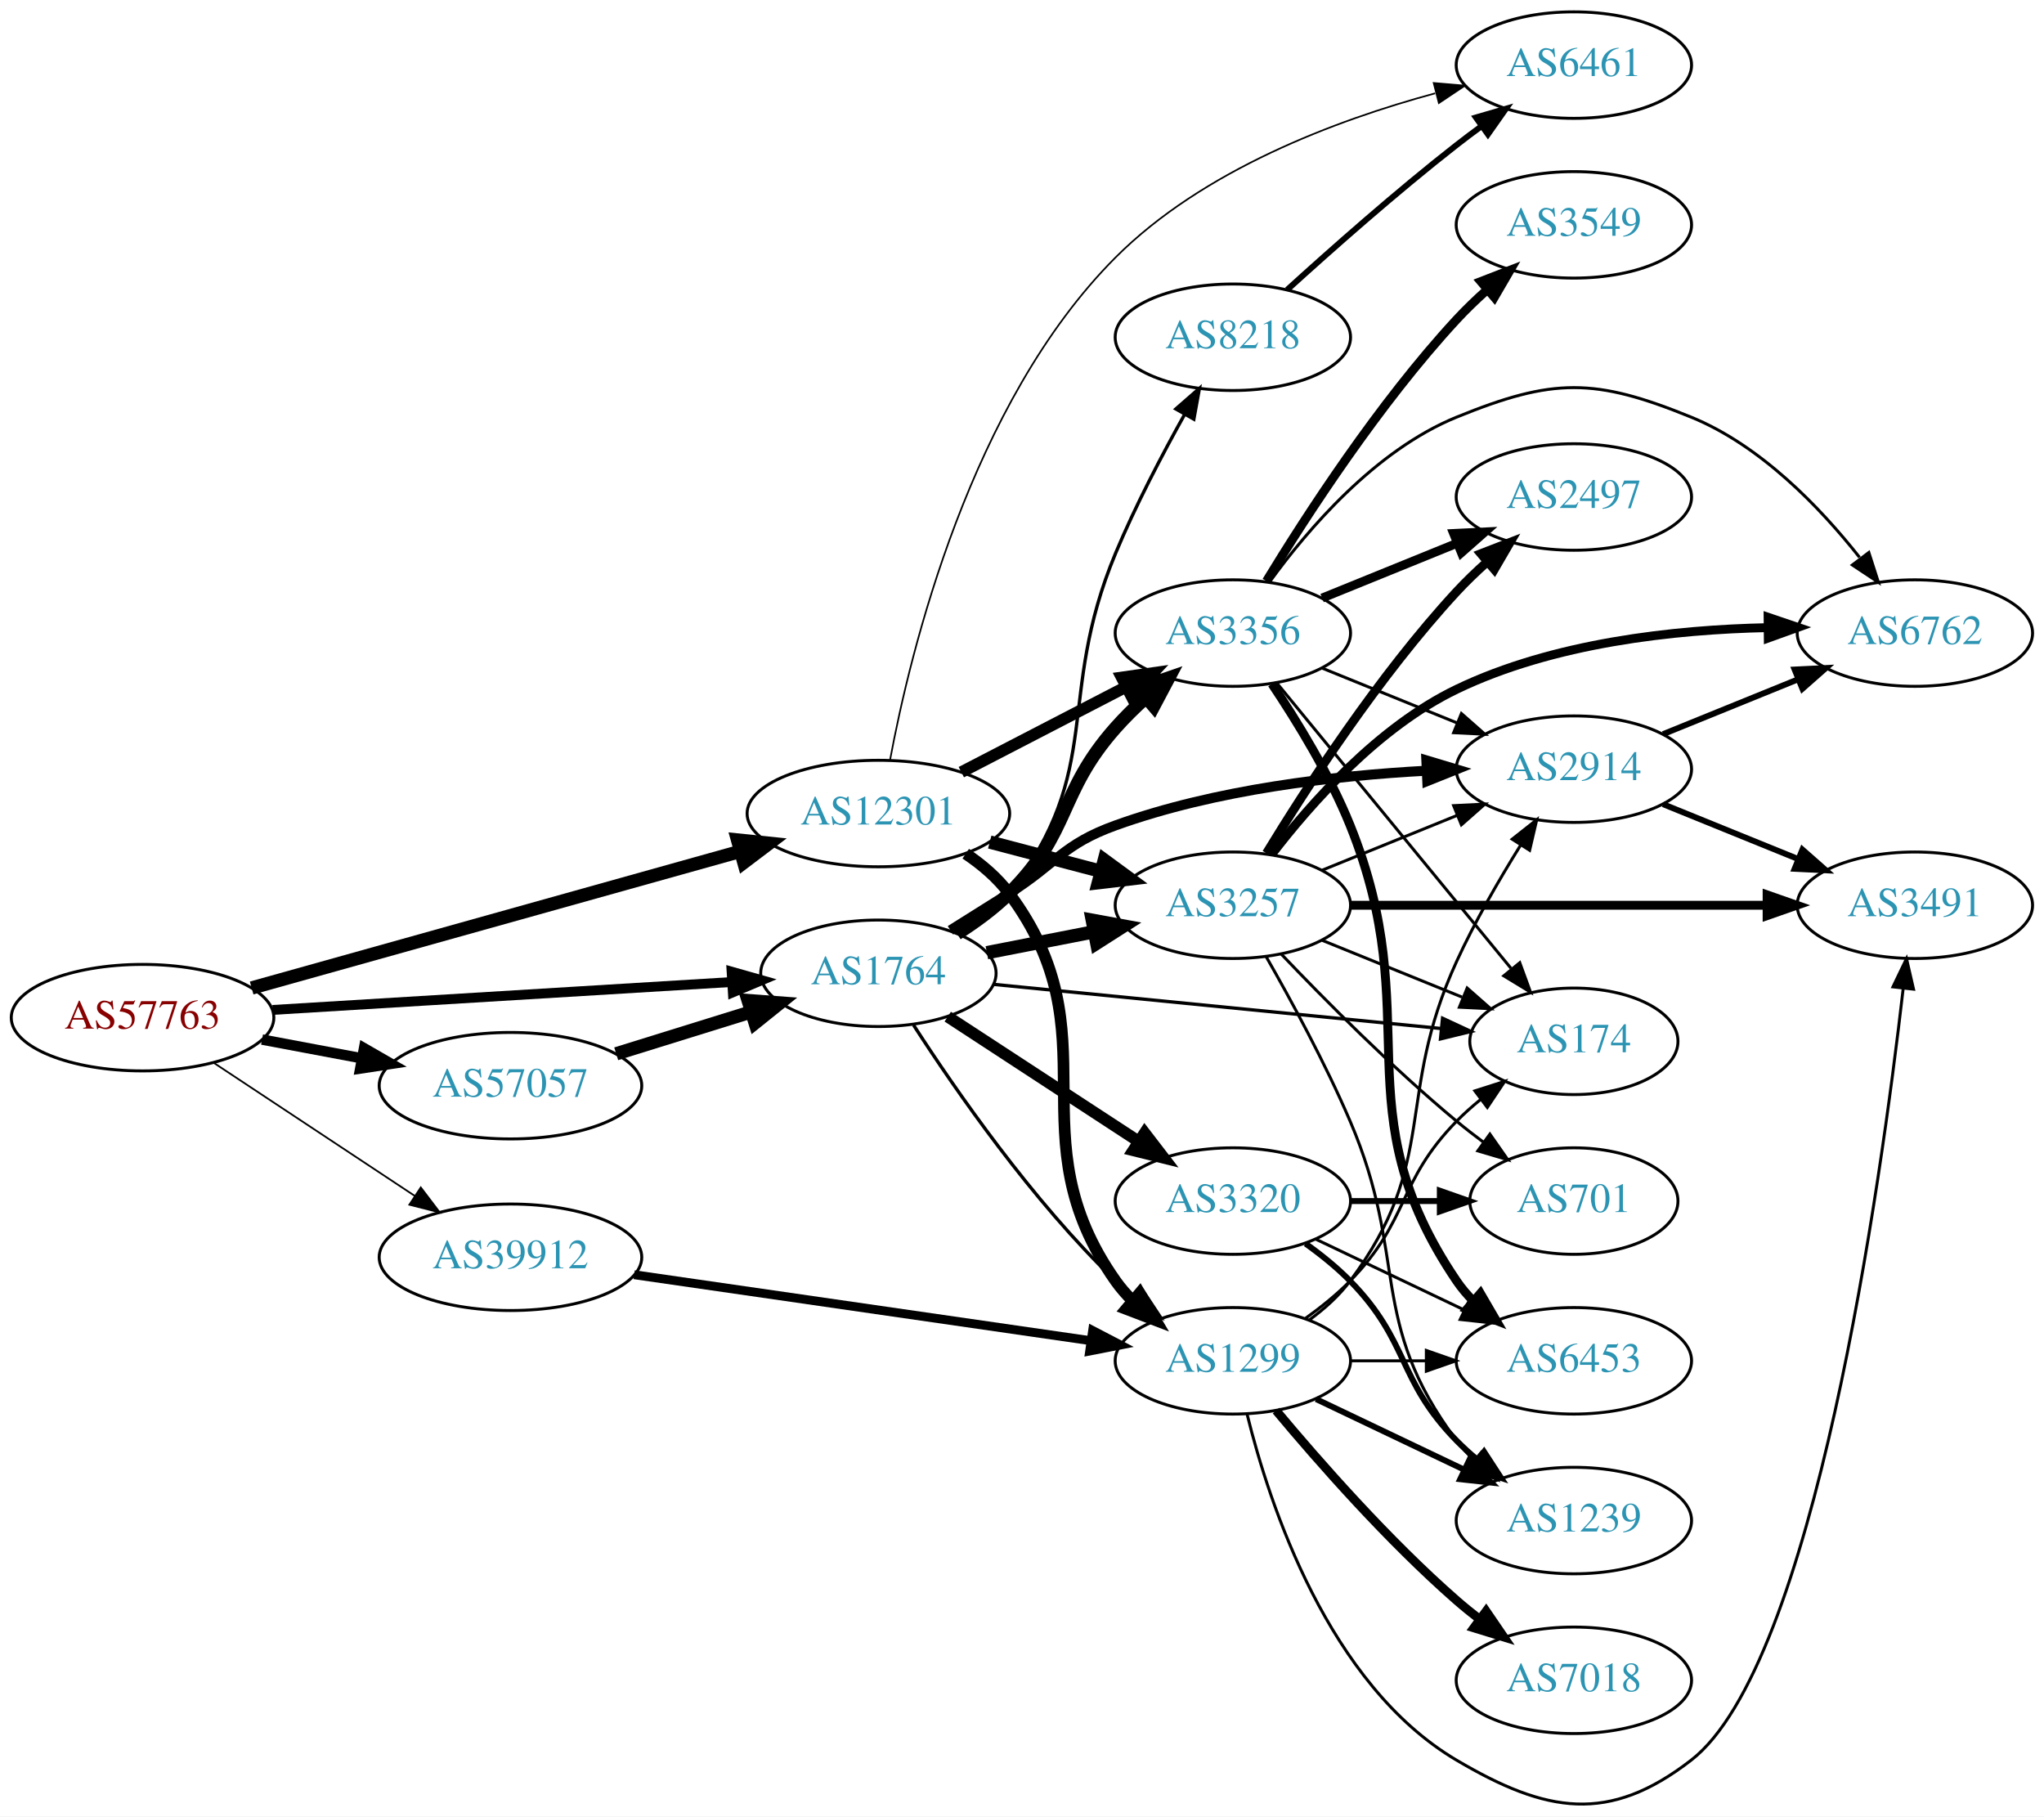
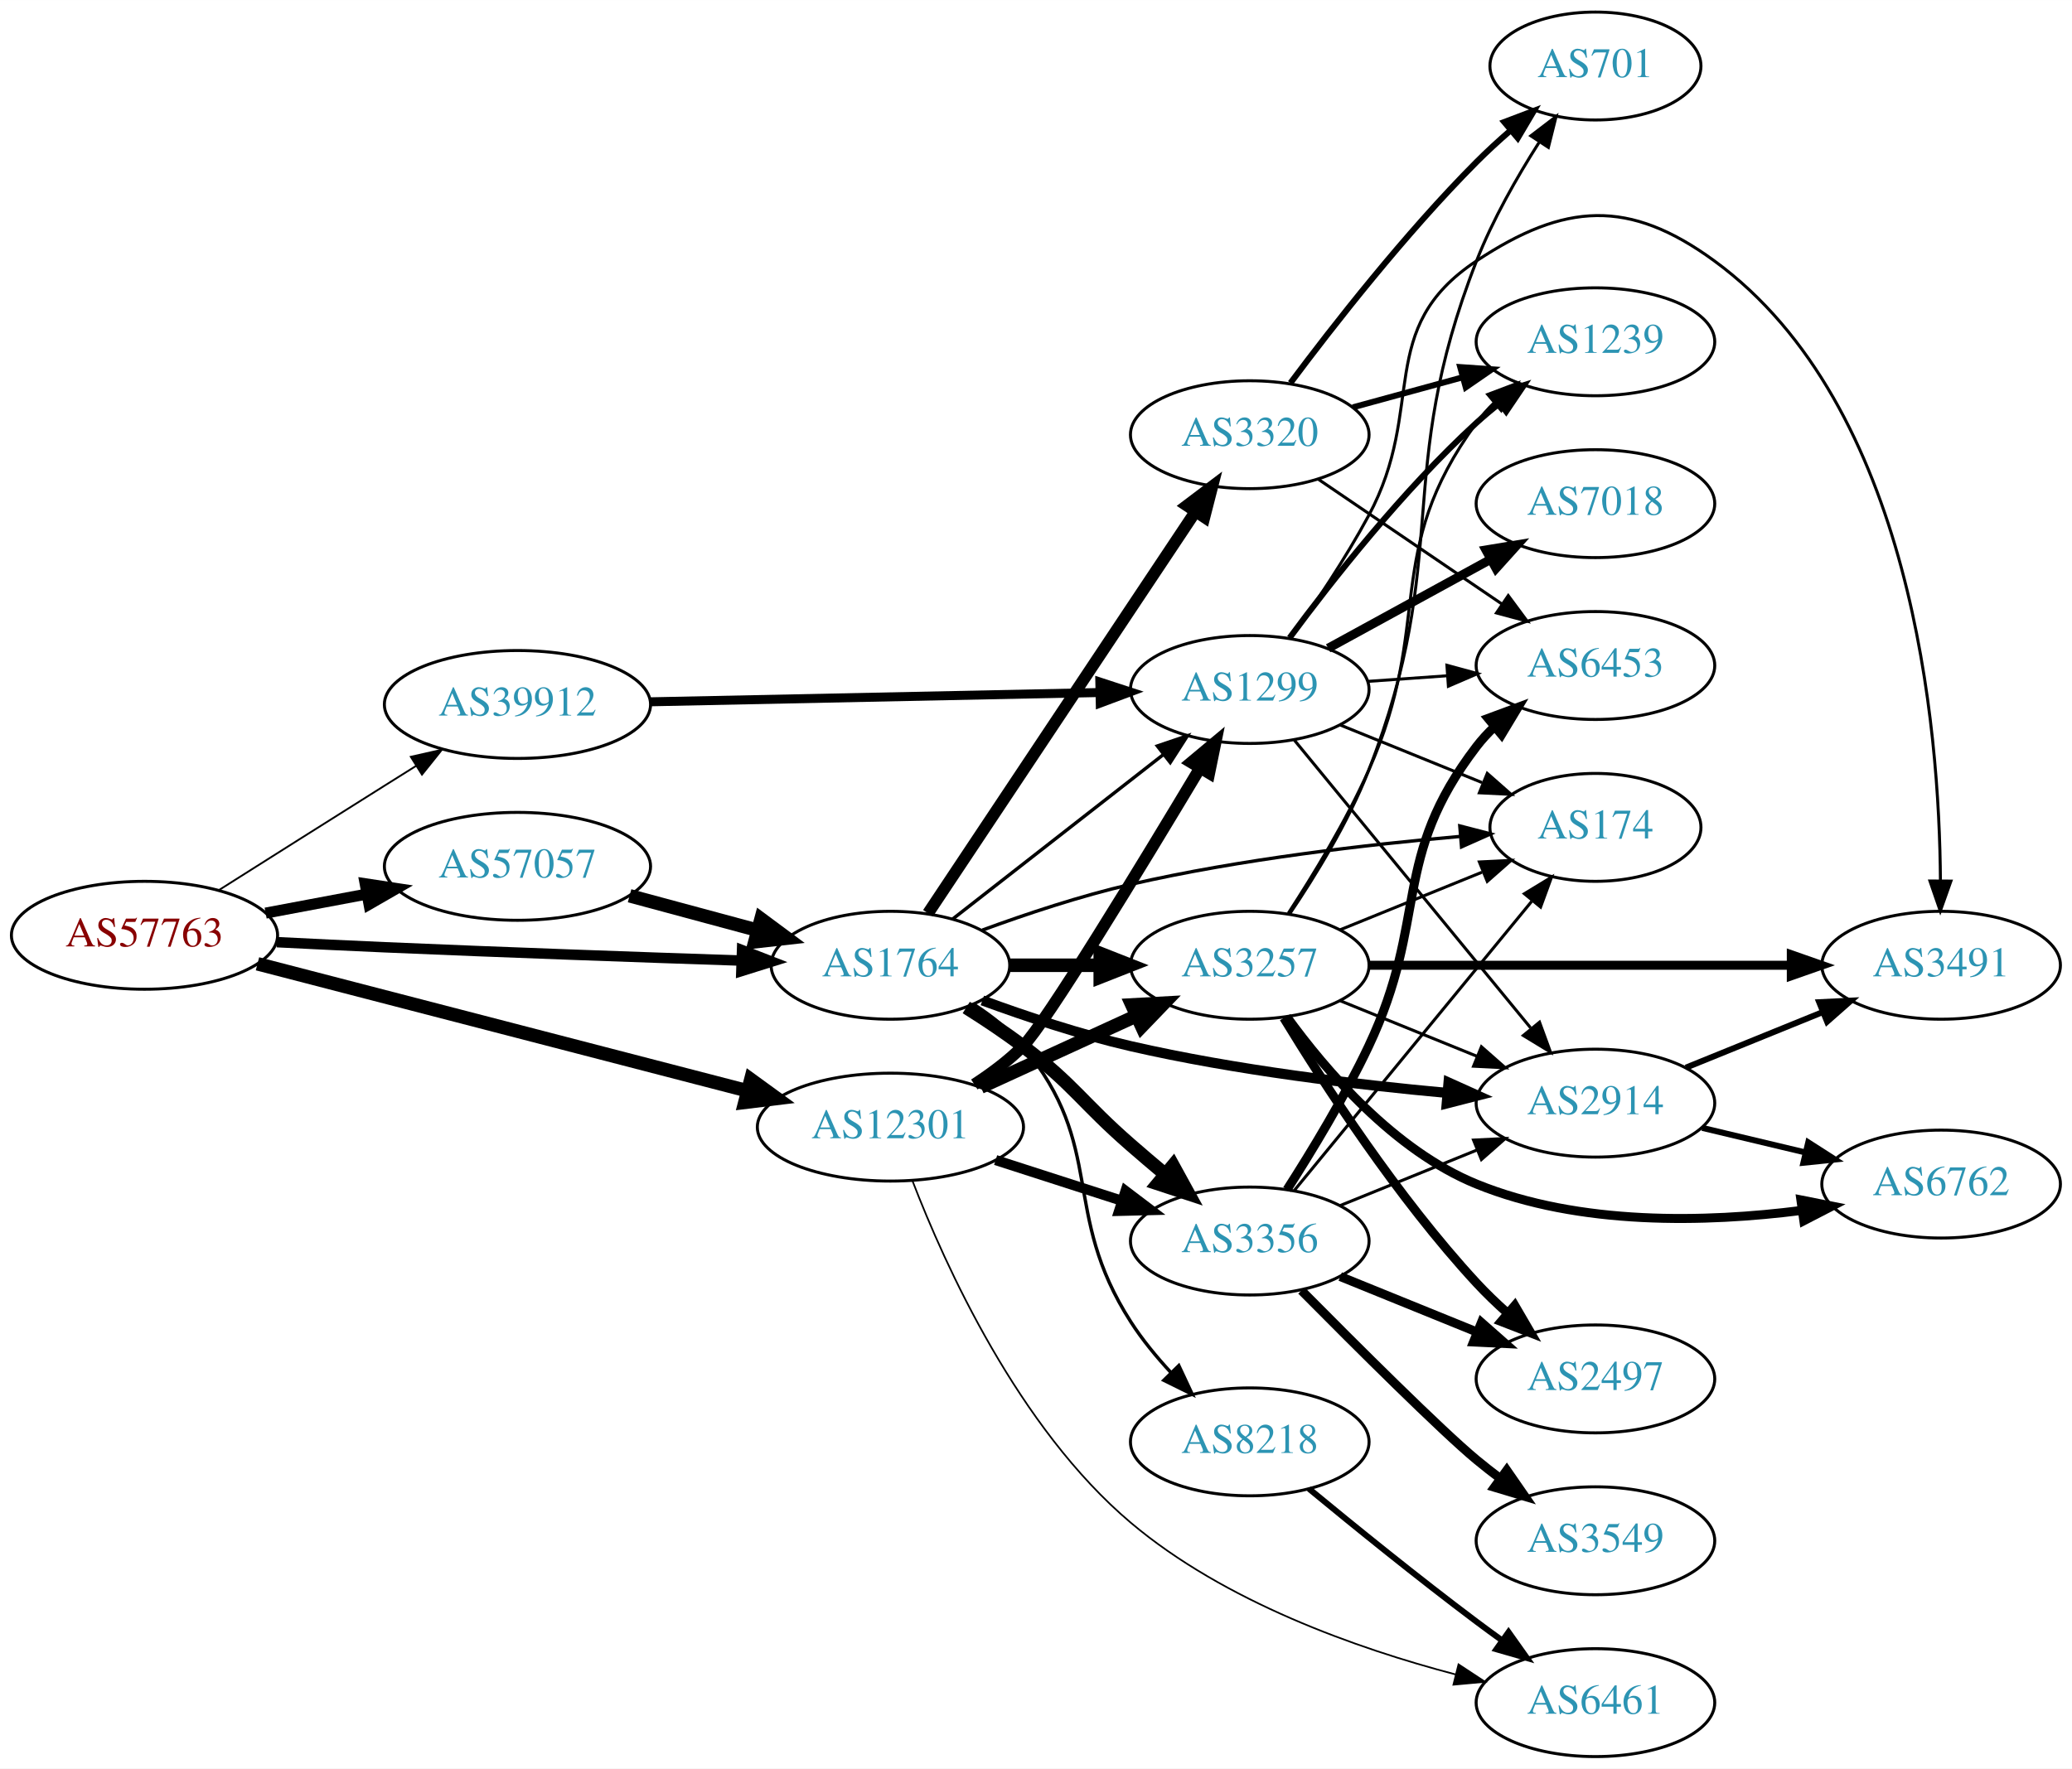
- <svg xmlns="http://www.w3.org/2000/svg" xmlns:xlink="http://www.w3.org/1999/xlink" width="691pt" height="614pt" viewBox="0.00 0.00 691.06 614.04">
-   <g id="graph0" class="graph" transform="scale(1 1) rotate(0) translate(4 610.036)">
-     <polygon fill="white" stroke="none" points="-4,4 -4,-610.036 687.055,-610.036 687.055,4 -4,4" />
+ <svg xmlns="http://www.w3.org/2000/svg" xmlns:xlink="http://www.w3.org/1999/xlink" width="691pt" height="590pt" viewBox="0.00 0.00 691.06 590.00">
+   <g id="graph0" class="graph" transform="scale(1 1) rotate(0) translate(4 586)">
+     <polygon fill="white" stroke="none" points="-4,4 -4,-586 687.055,-586 687.055,4 -4,4" />
    <g id="node1" class="node">
      <g id="a_node1">
        <a xlink:href="/asn/57763" xlink:title="AS57763 ~ SelfNet Internet Ges.m.b.H. [AT]">
-           <ellipse fill="#ffffff" stroke="black" cx="44.196" cy="-266.036" rx="44.393" ry="18" />
-           <text text-anchor="middle" x="44.196" y="-262.336" font-family="Times,serif" font-size="14.00" fill="#880000">AS57763</text>
+           <ellipse fill="#ffffff" stroke="black" cx="44.196" cy="-274" rx="44.393" ry="18" />
+           <text text-anchor="middle" x="44.196" y="-270.3" font-family="Times,serif" font-size="14.00" fill="#880000">AS57763</text>
        </a>
      </g>
    </g>
    <g id="node2" class="node">
      <g id="a_node2">
        <a xlink:href="/asn/1764" xlink:title="AS1764 ~ NEXTLAYER-AS [AT]">
-           <ellipse fill="#ffffff" stroke="black" cx="292.98" cy="-281.036" rx="39.794" ry="18" />
-           <text text-anchor="middle" x="292.98" y="-277.336" font-family="Times,serif" font-size="14.00" fill="#2c94b3">AS1764</text>
+           <ellipse fill="#ffffff" stroke="black" cx="292.98" cy="-264" rx="39.794" ry="18" />
+           <text text-anchor="middle" x="292.98" y="-260.3" font-family="Times,serif" font-size="14.00" fill="#2c94b3">AS1764</text>
        </a>
      </g>
    </g>
    <g id="edge1" class="edge">
-       <path fill="none" stroke="black" stroke-width="3.326" d="M88.183,-268.648C131.486,-271.28 198.191,-275.335 243.389,-278.082" />
-       <polygon fill="black" stroke="black" stroke-width="3.326" points="243.345,-281.586 253.539,-278.699 243.77,-274.599 243.345,-281.586" />
+       <path fill="none" stroke="black" stroke-width="3.477" d="M88.348,-271.705C100.043,-271.115 112.701,-270.504 124.392,-270 164.286,-268.278 209.538,-266.679 242.955,-265.566" />
+       <polygon fill="black" stroke="black" stroke-width="3.477" points="243.488,-269.05 253.367,-265.222 243.257,-262.054 243.488,-269.05" />
    </g>
    <g id="node3" class="node">
      <g id="a_node3">
        <a xlink:href="/asn/12301" xlink:title="AS12301 ~ Invitech ICT Services Kft. [HU]">
-           <ellipse fill="#ffffff" stroke="black" cx="292.98" cy="-335.036" rx="44.393" ry="18" />
-           <text text-anchor="middle" x="292.98" y="-331.336" font-family="Times,serif" font-size="14.00" fill="#2c94b3">AS12301</text>
+           <ellipse fill="#ffffff" stroke="black" cx="292.98" cy="-210" rx="44.393" ry="18" />
+           <text text-anchor="middle" x="292.98" y="-206.3" font-family="Times,serif" font-size="14.00" fill="#2c94b3">AS12301</text>
        </a>
      </g>
    </g>
    <g id="edge2" class="edge">
-       <path fill="none" stroke="black" stroke-width="4.5" d="M81.081,-276.069C124.762,-288.282 198.588,-308.923 246.29,-322.261" />
-       <polygon fill="black" stroke="black" stroke-width="4.5" points="245.362,-326.09 256.053,-324.99 247.482,-318.505 245.362,-326.09" />
+       <path fill="none" stroke="black" stroke-width="4.5" d="M81.876,-264.488C125.374,-253.207 197.941,-234.388 245.378,-222.086" />
+       <polygon fill="black" stroke="black" stroke-width="4.5" points="246.408,-225.886 255.099,-219.565 244.431,-218.264 246.408,-225.886" />
    </g>
    <g id="node4" class="node">
      <g id="a_node4">
        <a xlink:href="/asn/39912" xlink:title="AS39912 ~ oja.at GmbH [AT]">
-           <ellipse fill="#ffffff" stroke="black" cx="168.588" cy="-185.036" rx="44.393" ry="18" />
-           <text text-anchor="middle" x="168.588" y="-181.336" font-family="Times,serif" font-size="14.00" fill="#2c94b3">AS39912</text>
+           <ellipse fill="#ffffff" stroke="black" cx="168.588" cy="-351" rx="44.393" ry="18" />
+           <text text-anchor="middle" x="168.588" y="-347.3" font-family="Times,serif" font-size="14.00" fill="#2c94b3">AS39912</text>
        </a>
      </g>
    </g>
    <g id="edge3" class="edge">
-       <path fill="none" stroke="black" stroke-width="0.587" d="M68.217,-250.8C87.449,-238.072 115.056,-219.801 136.294,-205.746" />
-       <polygon fill="black" stroke="black" stroke-width="0.587" points="138.263,-208.64 144.67,-200.203 134.4,-202.803 138.263,-208.64" />
+       <path fill="none" stroke="black" stroke-width="0.614" d="M69.091,-289.125C84.797,-299.057 105.804,-312.323 124.392,-324 127.75,-326.11 131.258,-328.309 134.758,-330.501" />
+       <polygon fill="black" stroke="black" stroke-width="0.614" points="133.025,-333.545 143.359,-335.882 136.738,-327.611 133.025,-333.545" />
    </g>
    <g id="node5" class="node">
      <g id="a_node5">
        <a xlink:href="/asn/57057" xlink:title="AS57057 ~ AVALON Computersystem Ges.m.b.H. [AT]">
-           <ellipse fill="#ffffff" stroke="black" cx="168.588" cy="-243.036" rx="44.393" ry="18" />
-           <text text-anchor="middle" x="168.588" y="-239.336" font-family="Times,serif" font-size="14.00" fill="#2c94b3">AS57057</text>
+           <ellipse fill="#ffffff" stroke="black" cx="168.588" cy="-297" rx="44.393" ry="18" />
+           <text text-anchor="middle" x="168.588" y="-293.3" font-family="Times,serif" font-size="14.00" fill="#2c94b3">AS57057</text>
        </a>
      </g>
    </g>
    <g id="edge4" class="edge">
-       <path fill="none" stroke="black" stroke-width="3.522" d="M84.595,-258.632C95.296,-256.621 107.019,-254.418 118.196,-252.317" />
-       <polygon fill="black" stroke="black" stroke-width="3.522" points="119.081,-255.712 128.263,-250.426 117.788,-248.833 119.081,-255.712" />
+       <path fill="none" stroke="black" stroke-width="3.682" d="M84.595,-281.404C95.296,-283.415 107.019,-285.618 118.196,-287.718" />
+       <polygon fill="black" stroke="black" stroke-width="3.682" points="117.788,-291.203 128.263,-289.61 119.081,-284.323 117.788,-291.203" />
    </g>
    <g id="node6" class="node">
      <g id="a_node6">
-         <a xlink:href="/asn/3320" xlink:title="AS3320 ~ DTAG [DE]">
-           <ellipse fill="#ffffff" stroke="black" cx="412.823" cy="-204.036" rx="39.794" ry="18" />
-           <text text-anchor="middle" x="412.823" y="-200.336" font-family="Times,serif" font-size="14.00" fill="#2c94b3">AS3320</text>
+         <a xlink:href="/asn/3257" xlink:title="AS3257 ~ GTT [DE]">
+           <ellipse fill="#ffffff" stroke="black" cx="412.823" cy="-264" rx="39.794" ry="18" />
+           <text text-anchor="middle" x="412.823" y="-260.3" font-family="Times,serif" font-size="14.00" fill="#2c94b3">AS3257</text>
        </a>
      </g>
    </g>
    <g id="edge5" class="edge">
-       <path fill="none" stroke="black" stroke-width="3.938" d="M316.423,-266.371C334.689,-254.436 360.665,-237.463 380.901,-224.24" />
-       <polygon fill="black" stroke="black" stroke-width="3.938" points="383.007,-227.045 389.464,-218.645 379.178,-221.185 383.007,-227.045" />
+       <path fill="none" stroke="black" stroke-width="4.5" d="M332.893,-264C342.446,-264 352.796,-264 362.759,-264" />
+       <polygon fill="black" stroke="black" stroke-width="4.5" points="362.951,-267.938 372.951,-264 362.951,-260.063 362.951,-267.938" />
    </g>
    <g id="node7" class="node">
      <g id="a_node7">
-         <a xlink:href="/asn/3356" xlink:title="AS3356 ~ Level 3 Parent, LLC [US]">
-           <ellipse fill="#ffffff" stroke="black" cx="412.823" cy="-396.036" rx="39.794" ry="18" />
-           <text text-anchor="middle" x="412.823" y="-392.336" font-family="Times,serif" font-size="14.00" fill="#2c94b3">AS3356</text>
+         <a xlink:href="/asn/8218" xlink:title="AS8218 ~ legacy Neotelecoms [FR]">
+           <ellipse fill="#ffffff" stroke="black" cx="412.823" cy="-105" rx="39.794" ry="18" />
+           <text text-anchor="middle" x="412.823" y="-101.3" font-family="Times,serif" font-size="14.00" fill="#2c94b3">AS8218</text>
        </a>
      </g>
    </g>
    <g id="edge6" class="edge">
-       <path fill="none" stroke="black" stroke-width="4.5" d="M319.568,-294.438C325.73,-298.339 332.016,-302.94 337.176,-308.036 358.231,-328.824 353.55,-341.894 373.176,-364.036 376.25,-367.503 379.714,-370.91 383.275,-374.134" />
-       <polygon fill="black" stroke="black" stroke-width="4.5" points="380.953,-377.329 391.108,-380.847 386.077,-371.35 380.953,-377.329" />
+       <path fill="none" stroke="black" stroke-width="1.125" d="M320.752,-250.983C326.746,-247.124 332.659,-242.445 337.176,-237 365.212,-203.208 349.461,-181.952 373.176,-145 376.961,-139.103 381.705,-133.336 386.561,-128.098" />
+       <polygon fill="black" stroke="black" stroke-width="1.125" points="389.162,-130.444 393.656,-120.849 384.159,-125.547 389.162,-130.444" />
    </g>
    <g id="node8" class="node">
      <g id="a_node8">
-         <a xlink:href="/asn/174" xlink:title="AS174 ~ Cogent Communications [US]">
-           <ellipse fill="#ffffff" stroke="black" cx="528.116" cy="-258.036" rx="35.194" ry="18" />
-           <text text-anchor="middle" x="528.116" y="-254.336" font-family="Times,serif" font-size="14.00" fill="#2c94b3">AS174</text>
+         <a xlink:href="/asn/2914" xlink:title="AS2914 ~ NTT America, Inc. [US]">
+           <ellipse fill="#ffffff" stroke="black" cx="528.116" cy="-218" rx="39.794" ry="18" />
+           <text text-anchor="middle" x="528.116" y="-214.3" font-family="Times,serif" font-size="14.00" fill="#2c94b3">AS2914</text>
        </a>
      </g>
    </g>
    <g id="edge7" class="edge">
-       <path fill="none" stroke="black" stroke-width="1.125" d="M331.957,-277.289C373.406,-273.2 439.671,-266.662 483.294,-262.359" />
-       <polygon fill="black" stroke="black" stroke-width="1.125" points="483.716,-265.834 493.324,-261.369 483.029,-258.868 483.716,-265.834" />
+       <path fill="none" stroke="black" stroke-width="3.375" d="M323.645,-252.265C338.339,-246.872 356.47,-240.836 373.176,-237 408.075,-228.987 448.251,-224.173 478.807,-221.395" />
+       <polygon fill="black" stroke="black" stroke-width="3.375" points="479.119,-224.881 488.779,-220.53 478.514,-217.908 479.119,-224.881" />
    </g>
    <g id="node9" class="node">
      <g id="a_node9">
-         <a xlink:href="/asn/3257" xlink:title="AS3257 ~ GTT [DE]">
-           <ellipse fill="#ffffff" stroke="black" cx="412.823" cy="-304.036" rx="39.794" ry="18" />
-           <text text-anchor="middle" x="412.823" y="-300.336" font-family="Times,serif" font-size="14.00" fill="#2c94b3">AS3257</text>
+         <a xlink:href="/asn/3356" xlink:title="AS3356 ~ Level 3 Parent, LLC [US]">
+           <ellipse fill="#ffffff" stroke="black" cx="412.823" cy="-172" rx="39.794" ry="18" />
+           <text text-anchor="middle" x="412.823" y="-168.3" font-family="Times,serif" font-size="14.00" fill="#2c94b3">AS3356</text>
        </a>
      </g>
    </g>
    <g id="edge8" class="edge">
-       <path fill="none" stroke="black" stroke-width="4.5" d="M329.657,-287.999C341.088,-290.23 353.91,-292.732 365.964,-295.085" />
-       <polygon fill="black" stroke="black" stroke-width="4.5" points="365.292,-298.966 375.861,-297.017 366.801,-291.236 365.292,-298.966" />
+       <path fill="none" stroke="black" stroke-width="4.5" d="M318.269,-249.904C324.581,-245.951 331.264,-241.498 337.176,-237 354.452,-223.859 356.812,-218.259 373.176,-204 376.842,-200.806 380.746,-197.484 384.611,-194.241" />
+       <polygon fill="black" stroke="black" stroke-width="4.5" points="387.229,-197.185 392.398,-187.763 382.192,-191.131 387.229,-197.185" />
    </g>
    <g id="node10" class="node">
      <g id="a_node10">
-         <a xlink:href="/asn/2914" xlink:title="AS2914 ~ NTT America, Inc. [US]">
-           <ellipse fill="#ffffff" stroke="black" cx="528.116" cy="-350.036" rx="39.794" ry="18" />
-           <text text-anchor="middle" x="528.116" y="-346.336" font-family="Times,serif" font-size="14.00" fill="#2c94b3">AS2914</text>
+         <a xlink:href="/asn/3320" xlink:title="AS3320 ~ DTAG [DE]">
+           <ellipse fill="#ffffff" stroke="black" cx="412.823" cy="-441" rx="39.794" ry="18" />
+           <text text-anchor="middle" x="412.823" y="-437.3" font-family="Times,serif" font-size="14.00" fill="#2c94b3">AS3320</text>
        </a>
      </g>
    </g>
    <g id="edge9" class="edge">
-       <path fill="none" stroke="black" stroke-width="3.375" d="M317.322,-295.566C323.763,-299.592 330.747,-303.972 337.176,-308.036 353.227,-318.179 355.313,-324.602 373.176,-331.036 406.979,-343.208 447.36,-347.854 478.281,-349.512" />
-       <polygon fill="black" stroke="black" stroke-width="3.375" points="478.235,-353.013 488.382,-349.966 478.549,-346.02 478.235,-353.013" />
+       <path fill="none" stroke="black" stroke-width="3.938" d="M305.519,-281.345C320.935,-304.516 349.105,-346.852 373.176,-383 380.231,-393.594 388.013,-405.274 394.734,-415.359" />
+       <polygon fill="black" stroke="black" stroke-width="3.938" points="391.863,-417.363 400.321,-423.744 397.688,-413.482 391.863,-417.363" />
    </g>
    <g id="node11" class="node">
      <g id="a_node11">
-         <a xlink:href="/asn/8218" xlink:title="AS8218 ~ legacy Neotelecoms [FR]">
-           <ellipse fill="#ffffff" stroke="black" cx="412.823" cy="-496.036" rx="39.794" ry="18" />
-           <text text-anchor="middle" x="412.823" y="-492.336" font-family="Times,serif" font-size="14.00" fill="#2c94b3">AS8218</text>
+         <a xlink:href="/asn/174" xlink:title="AS174 ~ Cogent Communications [US]">
+           <ellipse fill="#ffffff" stroke="black" cx="528.116" cy="-310" rx="35.194" ry="18" />
+           <text text-anchor="middle" x="528.116" y="-306.3" font-family="Times,serif" font-size="14.00" fill="#2c94b3">AS174</text>
        </a>
      </g>
    </g>
    <g id="edge10" class="edge">
-       <path fill="none" stroke="black" stroke-width="1.125" d="M321.025,-293.834C327.011,-297.7 332.851,-302.437 337.176,-308.036 369.919,-350.418 352.561,-373.605 373.176,-423.036 379.859,-439.058 388.864,-456.252 396.5,-469.926" />
-       <polygon fill="black" stroke="black" stroke-width="1.125" points="393.542,-471.804 401.523,-478.773 399.629,-468.348 393.542,-471.804" />
+       <path fill="none" stroke="black" stroke-width="1.125" d="M323.645,-275.735C338.339,-281.128 356.47,-287.164 373.176,-291 409.725,-299.392 452.063,-304.276 483.076,-306.985" />
+       <polygon fill="black" stroke="black" stroke-width="1.125" points="482.879,-310.481 493.135,-307.823 483.46,-303.505 482.879,-310.481" />
    </g>
    <g id="node12" class="node">
      <g id="a_node12">
        <a xlink:href="/asn/1299" xlink:title="AS1299 ~ Telia Carrier [EU]">
-           <ellipse fill="#ffffff" stroke="black" cx="412.823" cy="-150.036" rx="39.794" ry="18" />
-           <text text-anchor="middle" x="412.823" y="-146.336" font-family="Times,serif" font-size="14.00" fill="#2c94b3">AS1299</text>
+           <ellipse fill="#ffffff" stroke="black" cx="412.823" cy="-356" rx="39.794" ry="18" />
+           <text text-anchor="middle" x="412.823" y="-352.3" font-family="Times,serif" font-size="14.00" fill="#2c94b3">AS1299</text>
        </a>
      </g>
    </g>
    <g id="edge11" class="edge">
-       <path fill="none" stroke="black" stroke-width="1.125" d="M304.869,-263.523C318.945,-241.721 345.015,-204.066 373.176,-177.036 375.335,-174.963 377.666,-172.932 380.075,-170.973" />
-       <polygon fill="black" stroke="black" stroke-width="1.125" points="382.582,-173.464 388.434,-164.632 378.351,-167.887 382.582,-173.464" />
+       <path fill="none" stroke="black" stroke-width="1.125" d="M313.705,-279.399C332.908,-294.391 362.279,-317.321 383.883,-334.188" />
+       <polygon fill="black" stroke="black" stroke-width="1.125" points="381.998,-337.156 392.034,-340.551 386.306,-331.638 381.998,-337.156" />
    </g>
    <g id="edge32" class="edge">
-       <path fill="none" stroke="black" stroke-width="3.938" d="M321.016,-349.03C337.565,-357.597 358.917,-368.649 376.758,-377.885" />
-       <polygon fill="black" stroke="black" stroke-width="3.938" points="375.234,-381.037 385.724,-382.525 378.452,-374.82 375.234,-381.037" />
+       <path fill="none" stroke="black" stroke-width="4.5" d="M323.11,-223.348C338.721,-230.502 358.119,-239.391 374.791,-247.03" />
+       <polygon fill="black" stroke="black" stroke-width="4.5" points="373.512,-250.775 384.243,-251.362 376.792,-243.616 373.512,-250.775" />
+     </g>
+     <g id="edge33" class="edge">
+       <path fill="none" stroke="black" stroke-width="3.375" d="M328.065,-199.009C341.193,-194.776 356.334,-189.893 370.102,-185.454" />
+       <polygon fill="black" stroke="black" stroke-width="3.375" points="371.393,-188.715 379.836,-182.315 369.244,-182.053 371.393,-188.715" />
+     </g>
+     <g id="edge30" class="edge">
+       <path fill="none" stroke="black" stroke-width="3.938" d="M320.961,-224.231C326.681,-227.942 332.42,-232.251 337.176,-237 344.709,-244.521 376.685,-297.129 396.261,-329.83" />
+       <polygon fill="black" stroke="black" stroke-width="3.938" points="393.29,-331.682 401.424,-338.472 399.3,-328.092 393.29,-331.682" />
+     </g>
+     <g id="node13" class="node">
+       <g id="a_node13">
+         <a xlink:href="/asn/6461" xlink:title="AS6461 ~ Zayo Bandwidth [US]">
+           <ellipse fill="#ffffff" stroke="black" cx="528.116" cy="-18" rx="39.794" ry="18" />
+           <text text-anchor="middle" x="528.116" y="-14.3" font-family="Times,serif" font-size="14.00" fill="#2c94b3">AS6461</text>
+         </a>
+       </g>
    </g>
    <g id="edge31" class="edge">
-       <path fill="none" stroke="black" stroke-width="4.5" d="M330.621,-325.397C342.563,-322.255 355.937,-318.737 368.331,-315.477" />
-       <polygon fill="black" stroke="black" stroke-width="4.5" points="369.345,-319.281 378.015,-312.929 367.342,-311.665 369.345,-319.281" />
-     </g>
-     <g id="edge33" class="edge">
-       <path fill="none" stroke="black" stroke-width="3.938" d="M322.508,-321.458C328.009,-317.754 333.267,-313.284 337.176,-308.036 373.244,-259.611 338.36,-226.367 373.176,-177.036 374.858,-174.653 376.82,-172.411 378.951,-170.316" />
-       <polygon fill="black" stroke="black" stroke-width="3.938" points="381.315,-172.901 386.692,-163.772 376.796,-167.555 381.315,-172.901" />
+       <path fill="none" stroke="black" stroke-width="0.562" d="M300.333,-192.076C311.126,-164.032 335.599,-109.717 373.176,-78 404.364,-51.676 448.436,-36.08 481.437,-27.417" />
+       <polygon fill="black" stroke="black" stroke-width="0.562" points="482.447,-30.772 491.296,-24.947 480.745,-23.982 482.447,-30.772" />
+     </g>
+     <g id="edge40" class="edge">
+       <path fill="none" stroke="black" stroke-width="3" d="M212.895,-351.894C254.974,-352.762 318.782,-354.08 362.727,-354.987" />
+       <polygon fill="black" stroke="black" stroke-width="3" points="362.821,-358.489 372.891,-355.196 362.966,-351.491 362.821,-358.489" />
+     </g>
+     <g id="edge41" class="edge">
+       <path fill="none" stroke="black" stroke-width="4.5" d="M205.979,-287.188C219.36,-283.58 234.647,-279.459 248.584,-275.701" />
+       <polygon fill="black" stroke="black" stroke-width="4.5" points="249.818,-279.446 258.448,-273.041 247.767,-271.843 249.818,-279.446" />
+     </g>
+     <g id="edge19" class="edge">
+       <path fill="none" stroke="black" d="M442.999,-252.154C456.874,-246.52 473.652,-239.708 488.561,-233.654" />
+       <polygon fill="black" stroke="black" points="490.09,-236.811 498.039,-229.806 487.457,-230.325 490.09,-236.811" />
+     </g>
+     <g id="edge21" class="edge">
+       <path fill="none" stroke="black" d="M442.999,-275.846C457.412,-281.698 474.956,-288.822 490.286,-295.046" />
+       <polygon fill="black" stroke="black" points="489.402,-298.465 499.984,-298.984 492.035,-291.979 489.402,-298.465" />
+     </g>
+     <g id="node14" class="node">
+       <g id="a_node14">
+         <a xlink:href="/asn/3491" xlink:title="AS3491 ~ PCCW Global, Inc. [US]">
+           <ellipse fill="#ffffff" stroke="black" cx="643.409" cy="-264" rx="39.794" ry="18" />
+           <text text-anchor="middle" x="643.409" y="-260.3" font-family="Times,serif" font-size="14.00" fill="#2c94b3">AS3491</text>
+         </a>
+       </g>
+     </g>
+     <g id="edge17" class="edge">
+       <path fill="none" stroke="black" stroke-width="3" d="M452.599,-264C491.432,-264 551.316,-264 593.413,-264" />
+       <polygon fill="black" stroke="black" stroke-width="3" points="593.442,-267.5 603.442,-264 593.442,-260.5 593.442,-267.5" />
+     </g>
+     <g id="node15" class="node">
+       <g id="a_node15">
+         <a xlink:href="/asn/6762" xlink:title="AS6762 ~ TELECOM ITALIA SPARKLE S.p.A. [IT]">
+           <ellipse fill="#ffffff" stroke="black" cx="643.409" cy="-191" rx="39.794" ry="18" />
+           <text text-anchor="middle" x="643.409" y="-187.3" font-family="Times,serif" font-size="14.00" fill="#2c94b3">AS6762</text>
+         </a>
+       </g>
+     </g>
+     <g id="edge15" class="edge">
+       <path fill="none" stroke="black" stroke-width="3" d="M425.15,-246.841C438.049,-229.026 460.942,-202.223 488.469,-191 522.822,-176.995 565.18,-178.177 596.762,-182.195" />
+       <polygon fill="black" stroke="black" stroke-width="3" points="596.64,-185.713 607.032,-183.648 597.621,-178.782 596.64,-185.713" />
+     </g>
+     <g id="node16" class="node">
+       <g id="a_node16">
+         <a xlink:href="/asn/2497" xlink:title="AS2497 ~ Internet Initiative Japan Inc. [JP]">
+           <ellipse fill="#ffffff" stroke="black" cx="528.116" cy="-126" rx="39.794" ry="18" />
+           <text text-anchor="middle" x="528.116" y="-122.3" font-family="Times,serif" font-size="14.00" fill="#2c94b3">AS2497</text>
+         </a>
+       </g>
+     </g>
+     <g id="edge16" class="edge">
+       <path fill="none" stroke="black" stroke-width="3" d="M424.169,-246.432C437.523,-224.502 462.183,-186.422 488.469,-158 491.615,-154.599 495.122,-151.229 498.704,-148.025" />
+       <polygon fill="black" stroke="black" stroke-width="3" points="501.219,-150.481 506.555,-141.328 496.676,-145.155 501.219,-150.481" />
+     </g>
+     <g id="node17" class="node">
+       <g id="a_node17">
+         <a xlink:href="/asn/1239" xlink:title="AS1239 ~ Sprint [US]">
+           <ellipse fill="#ffffff" stroke="black" cx="528.116" cy="-472" rx="39.794" ry="18" />
+           <text text-anchor="middle" x="528.116" y="-468.3" font-family="Times,serif" font-size="14.00" fill="#2c94b3">AS1239</text>
+         </a>
+       </g>
+     </g>
+     <g id="edge18" class="edge">
+       <path fill="none" stroke="black" d="M425.657,-281.327C433.984,-294.087 444.944,-312.087 452.469,-329 474.415,-378.319 456.625,-401.412 488.469,-445 490.19,-447.354 492.179,-449.576 494.33,-451.657" />
+       <polygon fill="black" stroke="black" points="492.195,-454.435 502.108,-458.176 496.692,-449.07 492.195,-454.435" />
+     </g>
+     <g id="node18" class="node">
+       <g id="a_node18">
+         <a xlink:href="/asn/701" xlink:title="AS701 ~ UUNET [US]">
+           <ellipse fill="#ffffff" stroke="black" cx="528.116" cy="-564" rx="35.194" ry="18" />
+           <text text-anchor="middle" x="528.116" y="-560.3" font-family="Times,serif" font-size="14.00" fill="#2c94b3">AS701</text>
+         </a>
+       </g>
+     </g>
+     <g id="edge20" class="edge">
+       <path fill="none" stroke="black" d="M426.133,-281.128C434.692,-293.791 445.731,-311.758 452.469,-329 480.581,-400.933 460.358,-427.067 488.469,-499 493.824,-512.701 501.895,-526.861 509.278,-538.453" />
+       <polygon fill="black" stroke="black" points="506.57,-540.706 514.987,-547.141 512.421,-536.861 506.57,-540.706" />
+     </g>
+     <g id="edge12" class="edge">
+       <path fill="none" stroke="black" stroke-width="2" d="M432.568,-89.353C447.5,-77.031 469.048,-59.564 488.469,-45 491.238,-42.924 494.146,-40.797 497.073,-38.693" />
+       <polygon fill="black" stroke="black" stroke-width="2" points="499.133,-41.523 505.266,-32.884 495.084,-35.812 499.133,-41.523" />
+     </g>
+     <g id="edge13" class="edge">
+       <path fill="none" stroke="black" stroke-width="2" d="M558.292,-229.846C572.167,-235.48 588.945,-242.292 603.854,-248.346" />
+       <polygon fill="black" stroke="black" stroke-width="2" points="602.75,-251.675 613.332,-252.194 605.383,-245.189 602.75,-251.675" />
+     </g>
+     <g id="edge14" class="edge">
+       <path fill="none" stroke="black" stroke-width="2" d="M563.723,-209.752C574.594,-207.162 586.749,-204.265 598.191,-201.538" />
+       <polygon fill="black" stroke="black" stroke-width="2" points="599.097,-204.92 608.014,-199.197 597.475,-198.111 599.097,-204.92" />
+     </g>
+     <g id="edge26" class="edge">
+       <path fill="none" stroke="black" d="M442.999,-183.846C456.874,-189.48 473.652,-196.292 488.561,-202.346" />
+       <polygon fill="black" stroke="black" points="487.457,-205.675 498.039,-206.194 490.09,-199.189 487.457,-205.675" />
+     </g>
+     <g id="edge25" class="edge">
+       <path fill="none" stroke="black" d="M427.715,-188.922C447.527,-213.055 484.023,-257.509 506.852,-285.317" />
+       <polygon fill="black" stroke="black" points="504.414,-287.863 513.464,-293.371 509.824,-283.421 504.414,-287.863" />
+     </g>
+     <g id="edge23" class="edge">
+       <path fill="none" stroke="black" stroke-width="3" d="M442.999,-160.154C456.874,-154.52 473.652,-147.708 488.561,-141.654" />
+       <polygon fill="black" stroke="black" stroke-width="3" points="490.09,-144.811 498.039,-137.806 487.457,-138.325 490.09,-144.811" />
+     </g>
+     <g id="node19" class="node">
+       <g id="a_node19">
+         <a xlink:href="/asn/3549" xlink:title="AS3549 ~ Level 3 Parent, LLC [US]">
+           <ellipse fill="#ffffff" stroke="black" cx="528.116" cy="-72" rx="39.794" ry="18" />
+           <text text-anchor="middle" x="528.116" y="-68.3" font-family="Times,serif" font-size="14.00" fill="#2c94b3">AS3549</text>
+         </a>
+       </g>
+     </g>
+     <g id="edge22" class="edge">
+       <path fill="none" stroke="black" stroke-width="3" d="M430.065,-155.497C448.262,-137.118 476.746,-108.716 488.469,-99 490.99,-96.911 493.667,-94.816 496.389,-92.767" />
+       <polygon fill="black" stroke="black" stroke-width="3" points="498.549,-95.523 504.581,-86.813 494.434,-89.861 498.549,-95.523" />
    </g>
    <g id="node20" class="node">
      <g id="a_node20">
-         <a xlink:href="/asn/6461" xlink:title="AS6461 ~ Zayo Bandwidth [US]">
-           <ellipse fill="#ffffff" stroke="black" cx="528.116" cy="-588.036" rx="39.794" ry="18" />
-           <text text-anchor="middle" x="528.116" y="-584.336" font-family="Times,serif" font-size="14.00" fill="#2c94b3">AS6461</text>
-         </a>
-       </g>
+         <a xlink:href="/asn/6453" xlink:title="AS6453 ~ TATA COMMUNICATIONS (AMERICA) INC [US]">
+           <ellipse fill="#ffffff" stroke="black" cx="528.116" cy="-364" rx="39.794" ry="18" />
+           <text text-anchor="middle" x="528.116" y="-360.3" font-family="Times,serif" font-size="14.00" fill="#2c94b3">AS6453</text>
+         </a>
+       </g>
+     </g>
+     <g id="edge24" class="edge">
+       <path fill="none" stroke="black" stroke-width="3" d="M425.255,-189.16C433.492,-201.986 444.512,-220.141 452.469,-237 472.631,-279.718 459.76,-299.489 488.469,-337 490.242,-339.315 492.269,-341.509 494.446,-343.571" />
+       <polygon fill="black" stroke="black" stroke-width="3" points="492.338,-346.37 502.273,-350.052 496.803,-340.978 492.338,-346.37" />
+     </g>
+     <g id="edge29" class="edge">
+       <path fill="none" stroke="black" stroke-width="2" d="M447.202,-450.133C458.624,-453.259 471.574,-456.802 483.673,-460.113" />
+       <polygon fill="black" stroke="black" stroke-width="2" points="483.015,-463.561 493.584,-462.825 484.862,-456.81 483.015,-463.561" />
+     </g>
+     <g id="edge28" class="edge">
+       <path fill="none" stroke="black" stroke-width="2" d="M426.397,-458.263C440.55,-477.208 464.684,-508.104 488.469,-532 491.972,-535.519 495.831,-539.057 499.714,-542.432" />
+       <polygon fill="black" stroke="black" stroke-width="2" points="497.704,-545.315 507.611,-549.07 502.208,-539.957 497.704,-545.315" />
+     </g>
+     <g id="edge27" class="edge">
+       <path fill="none" stroke="black" d="M435.667,-426.154C453.064,-414.33 477.612,-397.646 496.894,-384.54" />
+       <polygon fill="black" stroke="black" points="499.036,-387.317 505.339,-378.801 495.101,-381.527 499.036,-387.317" />
+     </g>
+     <g id="edge38" class="edge">
+       <path fill="none" stroke="black" d="M427.715,-339.078C447.42,-315.076 483.629,-270.971 506.48,-243.136" />
+       <polygon fill="black" stroke="black" points="509.47,-245.01 513.11,-235.06 504.06,-240.568 509.47,-245.01" />
    </g>
    <g id="edge34" class="edge">
-       <path fill="none" stroke="black" stroke-width="0.562" d="M296.907,-353.084C303.754,-389.815 324.112,-473.93 373.176,-523.036 402.63,-552.514 447.495,-569.375 481.205,-578.498" />
-       <polygon fill="black" stroke="black" stroke-width="0.562" points="480.723,-581.988 491.279,-581.087 482.465,-575.208 480.723,-581.988" />
-     </g>
-     <g id="edge41" class="edge">
-       <path fill="none" stroke="black" stroke-width="3" d="M210.406,-179.138C253.062,-172.975 319.902,-163.317 364.755,-156.836" />
-       <polygon fill="black" stroke="black" stroke-width="3" points="365.418,-160.277 374.815,-155.383 364.417,-153.349 365.418,-160.277" />
-     </g>
-     <g id="edge42" class="edge">
-       <path fill="none" stroke="black" stroke-width="4.5" d="M204.334,-253.823C218.459,-258.209 234.913,-263.317 249.725,-267.916" />
-       <polygon fill="black" stroke="black" stroke-width="4.5" points="248.95,-271.799 259.668,-271.003 251.285,-264.278 248.95,-271.799" />
-     </g>
-     <g id="node13" class="node">
-       <g id="a_node13">
-         <a xlink:href="/asn/1239" xlink:title="AS1239 ~ Sprint [US]">
-           <ellipse fill="#ffffff" stroke="black" cx="528.116" cy="-96.035" rx="39.794" ry="18" />
-           <text text-anchor="middle" x="528.116" y="-92.335" font-family="Times,serif" font-size="14.00" fill="#2c94b3">AS1239</text>
-         </a>
-       </g>
-     </g>
-     <g id="edge12" class="edge">
-       <path fill="none" stroke="black" stroke-width="2" d="M437.417,-189.646C442.673,-185.888 448.005,-181.599 452.469,-177.036 472.642,-156.418 468.297,-143.653 488.469,-123.036 490.562,-120.897 492.846,-118.818 495.222,-116.826" />
-       <polygon fill="black" stroke="black" stroke-width="2" points="497.741,-119.304 503.522,-110.425 493.466,-113.76 497.741,-119.304" />
-     </g>
-     <g id="node14" class="node">
-       <g id="a_node14">
-         <a xlink:href="/asn/701" xlink:title="AS701 ~ UUNET [US]">
-           <ellipse fill="#ffffff" stroke="black" cx="528.116" cy="-204.036" rx="35.194" ry="18" />
-           <text text-anchor="middle" x="528.116" y="-200.336" font-family="Times,serif" font-size="14.00" fill="#2c94b3">AS701</text>
-         </a>
-       </g>
-     </g>
-     <g id="edge13" class="edge">
-       <path fill="none" stroke="black" stroke-width="2" d="M452.495,-204.036C462.201,-204.036 472.691,-204.036 482.654,-204.036" />
-       <polygon fill="black" stroke="black" stroke-width="2" points="482.79,-207.536 492.79,-204.036 482.79,-200.536 482.79,-207.536" />
-     </g>
-     <g id="node15" class="node">
-       <g id="a_node15">
-         <a xlink:href="/asn/6453" xlink:title="AS6453 ~ TATA COMMUNICATIONS (AMERICA) INC [US]">
-           <ellipse fill="#ffffff" stroke="black" cx="528.116" cy="-150.036" rx="39.794" ry="18" />
-           <text text-anchor="middle" x="528.116" y="-146.336" font-family="Times,serif" font-size="14.00" fill="#2c94b3">AS6453</text>
-         </a>
-       </g>
-     </g>
-     <g id="edge14" class="edge">
-       <path fill="none" stroke="black" d="M440.959,-191.101C455.953,-183.954 474.774,-174.984 490.998,-167.251" />
-       <polygon fill="black" stroke="black" points="492.68,-170.326 500.201,-162.864 489.668,-164.008 492.68,-170.326" />
-     </g>
-     <g id="edge19" class="edge">
-       <path fill="none" stroke="black" d="M427.715,-379.114C447.527,-354.981 484.023,-310.527 506.852,-282.719" />
-       <polygon fill="black" stroke="black" points="509.824,-284.614 513.464,-274.664 504.414,-280.173 509.824,-284.614" />
-     </g>
-     <g id="edge18" class="edge">
-       <path fill="none" stroke="black" d="M442.999,-384.189C456.874,-378.555 473.652,-371.743 488.561,-365.69" />
-       <polygon fill="black" stroke="black" points="490.09,-368.846 498.039,-361.842 487.457,-362.361 490.09,-368.846" />
-     </g>
-     <g id="edge16" class="edge">
-       <path fill="none" stroke="black" stroke-width="3" d="M426.024,-378.864C434.53,-366.18 445.551,-348.206 452.469,-331.036 478.739,-265.839 449.053,-235.234 488.469,-177.036 490.105,-174.621 492.033,-172.356 494.141,-170.245" />
-       <polygon fill="black" stroke="black" stroke-width="3" points="496.508,-172.827 501.839,-163.671 491.962,-167.504 496.508,-172.827" />
-     </g>
-     <g id="node16" class="node">
-       <g id="a_node16">
-         <a xlink:href="/asn/3549" xlink:title="AS3549 ~ Level 3 Parent, LLC [US]">
-           <ellipse fill="#ffffff" stroke="black" cx="528.116" cy="-534.036" rx="39.794" ry="18" />
-           <text text-anchor="middle" x="528.116" y="-530.336" font-family="Times,serif" font-size="14.00" fill="#2c94b3">AS3549</text>
-         </a>
-       </g>
-     </g>
-     <g id="edge15" class="edge">
-       <path fill="none" stroke="black" stroke-width="3" d="M424.169,-413.604C437.523,-435.534 462.183,-473.614 488.469,-502.036 491.615,-505.437 495.122,-508.806 498.704,-512.01" />
-       <polygon fill="black" stroke="black" stroke-width="3" points="496.676,-514.88 506.555,-518.707 501.219,-509.555 496.676,-514.88" />
-     </g>
-     <g id="node17" class="node">
-       <g id="a_node17">
-         <a xlink:href="/asn/2497" xlink:title="AS2497 ~ Internet Initiative Japan Inc. [JP]">
-           <ellipse fill="#ffffff" stroke="black" cx="528.116" cy="-442.036" rx="39.794" ry="18" />
-           <text text-anchor="middle" x="528.116" y="-438.336" font-family="Times,serif" font-size="14.00" fill="#2c94b3">AS2497</text>
-         </a>
-       </g>
-     </g>
-     <g id="edge17" class="edge">
-       <path fill="none" stroke="black" stroke-width="3" d="M442.999,-407.882C456.874,-413.516 473.652,-420.328 488.561,-426.381" />
-       <polygon fill="black" stroke="black" stroke-width="3" points="487.457,-429.71 498.039,-430.23 490.09,-423.225 487.457,-429.71" />
-     </g>
-     <g id="node18" class="node">
-       <g id="a_node18">
-         <a xlink:href="/asn/6762" xlink:title="AS6762 ~ TELECOM ITALIA SPARKLE S.p.A. [IT]">
-           <ellipse fill="#ffffff" stroke="black" cx="643.409" cy="-396.036" rx="39.794" ry="18" />
-           <text text-anchor="middle" x="643.409" y="-392.336" font-family="Times,serif" font-size="14.00" fill="#2c94b3">AS6762</text>
-         </a>
-       </g>
-     </g>
-     <g id="edge20" class="edge">
-       <path fill="none" stroke="black" d="M425.15,-413.195C438.049,-431.01 460.942,-457.813 488.469,-469.036 521.103,-482.34 535.129,-482.34 567.762,-469.036 591.204,-459.479 611.284,-438.624 624.695,-421.642" />
-       <polygon fill="black" stroke="black" points="627.842,-423.282 631.082,-413.195 622.259,-419.06 627.842,-423.282" />
-     </g>
-     <g id="edge27" class="edge">
-       <path fill="none" stroke="black" d="M442.999,-292.189C457.412,-286.337 474.956,-279.214 490.286,-272.99" />
-       <polygon fill="black" stroke="black" points="492.035,-276.057 499.984,-269.052 489.402,-269.571 492.035,-276.057" />
-     </g>
-     <g id="edge24" class="edge">
-       <path fill="none" stroke="black" d="M442.999,-315.882C456.874,-321.516 473.652,-328.328 488.561,-334.381" />
-       <polygon fill="black" stroke="black" points="487.457,-337.71 498.039,-338.23 490.09,-331.225 487.457,-337.71" />
-     </g>
-     <g id="edge26" class="edge">
-       <path fill="none" stroke="black" d="M424.028,-286.733C432.351,-272.186 444.064,-250.679 452.469,-231.036 472.374,-184.519 458.198,-163.577 488.469,-123.036 490.214,-120.699 492.221,-118.49 494.385,-116.418" />
-       <polygon fill="black" stroke="black" points="496.744,-119.008 502.185,-109.917 492.262,-113.631 496.744,-119.008" />
-     </g>
-     <g id="edge25" class="edge">
-       <path fill="none" stroke="black" d="M429.128,-287.581C443.741,-272.24 466.697,-249.079 488.469,-231.036 491.349,-228.649 494.431,-226.255 497.552,-223.931" />
-       <polygon fill="black" stroke="black" points="499.722,-226.682 505.793,-218 495.632,-221.001 499.722,-226.682" />
-     </g>
-     <g id="edge22" class="edge">
-       <path fill="none" stroke="black" stroke-width="3" d="M424.169,-321.604C437.523,-343.534 462.183,-381.614 488.469,-410.036 491.615,-413.437 495.122,-416.806 498.704,-420.01" />
-       <polygon fill="black" stroke="black" stroke-width="3" points="496.676,-422.88 506.555,-426.707 501.219,-417.555 496.676,-422.88" />
-     </g>
-     <g id="edge21" class="edge">
-       <path fill="none" stroke="black" stroke-width="3" d="M425.922,-321.184C439.145,-338.451 462.009,-364.302 488.469,-377.036 521.17,-392.772 562.102,-397.206 593.537,-397.876" />
-       <polygon fill="black" stroke="black" stroke-width="3" points="593.777,-401.378 603.808,-397.97 593.841,-394.378 593.777,-401.378" />
-     </g>
-     <g id="node19" class="node">
-       <g id="a_node19">
-         <a xlink:href="/asn/3491" xlink:title="AS3491 ~ PCCW Global, Inc. [US]">
-           <ellipse fill="#ffffff" stroke="black" cx="643.409" cy="-304.036" rx="39.794" ry="18" />
-           <text text-anchor="middle" x="643.409" y="-300.336" font-family="Times,serif" font-size="14.00" fill="#2c94b3">AS3491</text>
-         </a>
-       </g>
-     </g>
-     <g id="edge23" class="edge">
-       <path fill="none" stroke="black" stroke-width="3" d="M452.599,-304.036C491.432,-304.036 551.316,-304.036 593.413,-304.036" />
-       <polygon fill="black" stroke="black" stroke-width="3" points="593.442,-307.536 603.442,-304.036 593.442,-300.536 593.442,-307.536" />
-     </g>
-     <g id="edge29" class="edge">
-       <path fill="none" stroke="black" stroke-width="2" d="M558.292,-361.882C572.167,-367.516 588.945,-374.328 603.854,-380.381" />
-       <polygon fill="black" stroke="black" stroke-width="2" points="602.75,-383.71 613.332,-384.23 605.383,-377.225 602.75,-383.71" />
-     </g>
-     <g id="edge28" class="edge">
-       <path fill="none" stroke="black" stroke-width="2" d="M558.292,-338.189C572.167,-332.555 588.945,-325.743 603.854,-319.69" />
-       <polygon fill="black" stroke="black" stroke-width="2" points="605.383,-322.846 613.332,-315.842 602.75,-316.361 605.383,-322.846" />
-     </g>
-     <g id="edge30" class="edge">
-       <path fill="none" stroke="black" stroke-width="2" d="M431.17,-512.078C446.019,-525.579 468.156,-545.168 488.469,-561.036 491.197,-563.166 494.077,-565.329 496.986,-567.456" />
-       <polygon fill="black" stroke="black" stroke-width="2" points="494.985,-570.328 505.155,-573.297 499.057,-564.634 494.985,-570.328" />
-     </g>
-     <g id="edge38" class="edge">
-       <path fill="none" stroke="black" d="M437.417,-164.425C442.673,-168.183 448.005,-172.472 452.469,-177.036 472.642,-197.653 468.297,-210.418 488.469,-231.036 490.949,-233.569 493.695,-236.019 496.548,-238.34" />
-       <polygon fill="black" stroke="black" points="494.639,-241.284 504.733,-244.504 498.85,-235.692 494.639,-241.284" />
+       <path fill="none" stroke="black" d="M442.999,-344.154C457.412,-338.302 474.956,-331.178 490.286,-324.954" />
+       <polygon fill="black" stroke="black" points="492.035,-328.021 499.984,-321.016 489.402,-321.535 492.035,-328.021" />
    </g>
    <g id="edge36" class="edge">
-       <path fill="none" stroke="black" d="M438.754,-163.917C443.83,-167.647 448.748,-172.051 452.469,-177.036 482.741,-217.577 467.42,-239.026 488.469,-285.036 494.589,-298.412 502.756,-312.531 510.004,-324.18" />
-       <polygon fill="black" stroke="black" points="507.248,-326.368 515.564,-332.932 513.156,-322.614 507.248,-326.368" />
-     </g>
-     <g id="edge35" class="edge">
-       <path fill="none" stroke="black" stroke-width="2" d="M440.959,-137.101C455.953,-129.954 474.774,-120.984 490.998,-113.251" />
-       <polygon fill="black" stroke="black" stroke-width="2" points="492.68,-116.326 500.201,-108.864 489.668,-110.008 492.68,-116.326" />
+       <path fill="none" stroke="black" d="M426.37,-372.985C434.398,-384.277 444.721,-399.619 452.469,-414 471.929,-450.118 454.267,-476.342 488.469,-499 517.849,-518.463 539.32,-519.808 567.762,-499 633.884,-450.626 642.861,-343.237 643.18,-292.109" />
+       <polygon fill="black" stroke="black" points="646.68,-292.079 643.134,-282.095 639.68,-292.111 646.68,-292.079" />
    </g>
    <g id="edge39" class="edge">
-       <path fill="none" stroke="black" d="M452.495,-150.036C460.698,-150.036 469.462,-150.036 477.994,-150.036" />
-       <polygon fill="black" stroke="black" points="478.233,-153.536 488.233,-150.036 478.233,-146.536 478.233,-153.536" />
-     </g>
-     <g id="edge40" class="edge">
-       <path fill="none" stroke="black" d="M417.645,-131.934C425.172,-101.43 445.1,-40.613 488.469,-15.036 518.825,2.867 539.901,6.544 567.762,-15.036 609.287,-47.198 631.855,-209.637 639.45,-275.866" />
-       <polygon fill="black" stroke="black" points="635.993,-276.443 640.58,-285.993 642.95,-275.667 635.993,-276.443" />
+       <path fill="none" stroke="black" stroke-width="2" d="M426.11,-373.225C440.012,-392.053 463.927,-422.53 488.469,-445 490.884,-447.211 493.488,-449.39 496.162,-451.493" />
+       <polygon fill="black" stroke="black" stroke-width="2" points="494.168,-454.372 504.281,-457.532 498.346,-448.755 494.168,-454.372" />
+     </g>
+     <g id="edge37" class="edge">
+       <path fill="none" stroke="black" d="M452.179,-358.708C460.668,-359.308 469.772,-359.951 478.606,-360.575" />
+       <polygon fill="black" stroke="black" points="478.578,-364.081 488.8,-361.294 479.071,-357.099 478.578,-364.081" />
    </g>
    <g id="node21" class="node">
      <g id="a_node21">
        <a xlink:href="/asn/7018" xlink:title="AS7018 ~ AT&amp;T Services, Inc. [US]">
-           <ellipse fill="#ffffff" stroke="black" cx="528.116" cy="-42.035" rx="39.794" ry="18" />
-           <text text-anchor="middle" x="528.116" y="-38.336" font-family="Times,serif" font-size="14.00" fill="#2c94b3">AS7018</text>
-         </a>
-       </g>
-     </g>
-     <g id="edge37" class="edge">
-       <path fill="none" stroke="black" stroke-width="3" d="M427.453,-133.219C441.736,-116.106 465.282,-89.291 488.469,-69.035 490.935,-66.882 493.574,-64.742 496.271,-62.664" />
-       <polygon fill="black" stroke="black" stroke-width="3" points="498.444,-65.41 504.425,-56.665 494.296,-59.772 498.444,-65.41" />
+           <ellipse fill="#ffffff" stroke="black" cx="528.116" cy="-418" rx="39.794" ry="18" />
+           <text text-anchor="middle" x="528.116" y="-414.3" font-family="Times,serif" font-size="14.00" fill="#2c94b3">AS7018</text>
+         </a>
+       </g>
+     </g>
+     <g id="edge35" class="edge">
+       <path fill="none" stroke="black" stroke-width="3" d="M438.966,-369.76C454.807,-378.429 475.468,-389.735 492.805,-399.223" />
+       <polygon fill="black" stroke="black" stroke-width="3" points="491.59,-402.548 502.043,-404.279 494.951,-396.408 491.59,-402.548" />
    </g>
  </g>
</svg>
